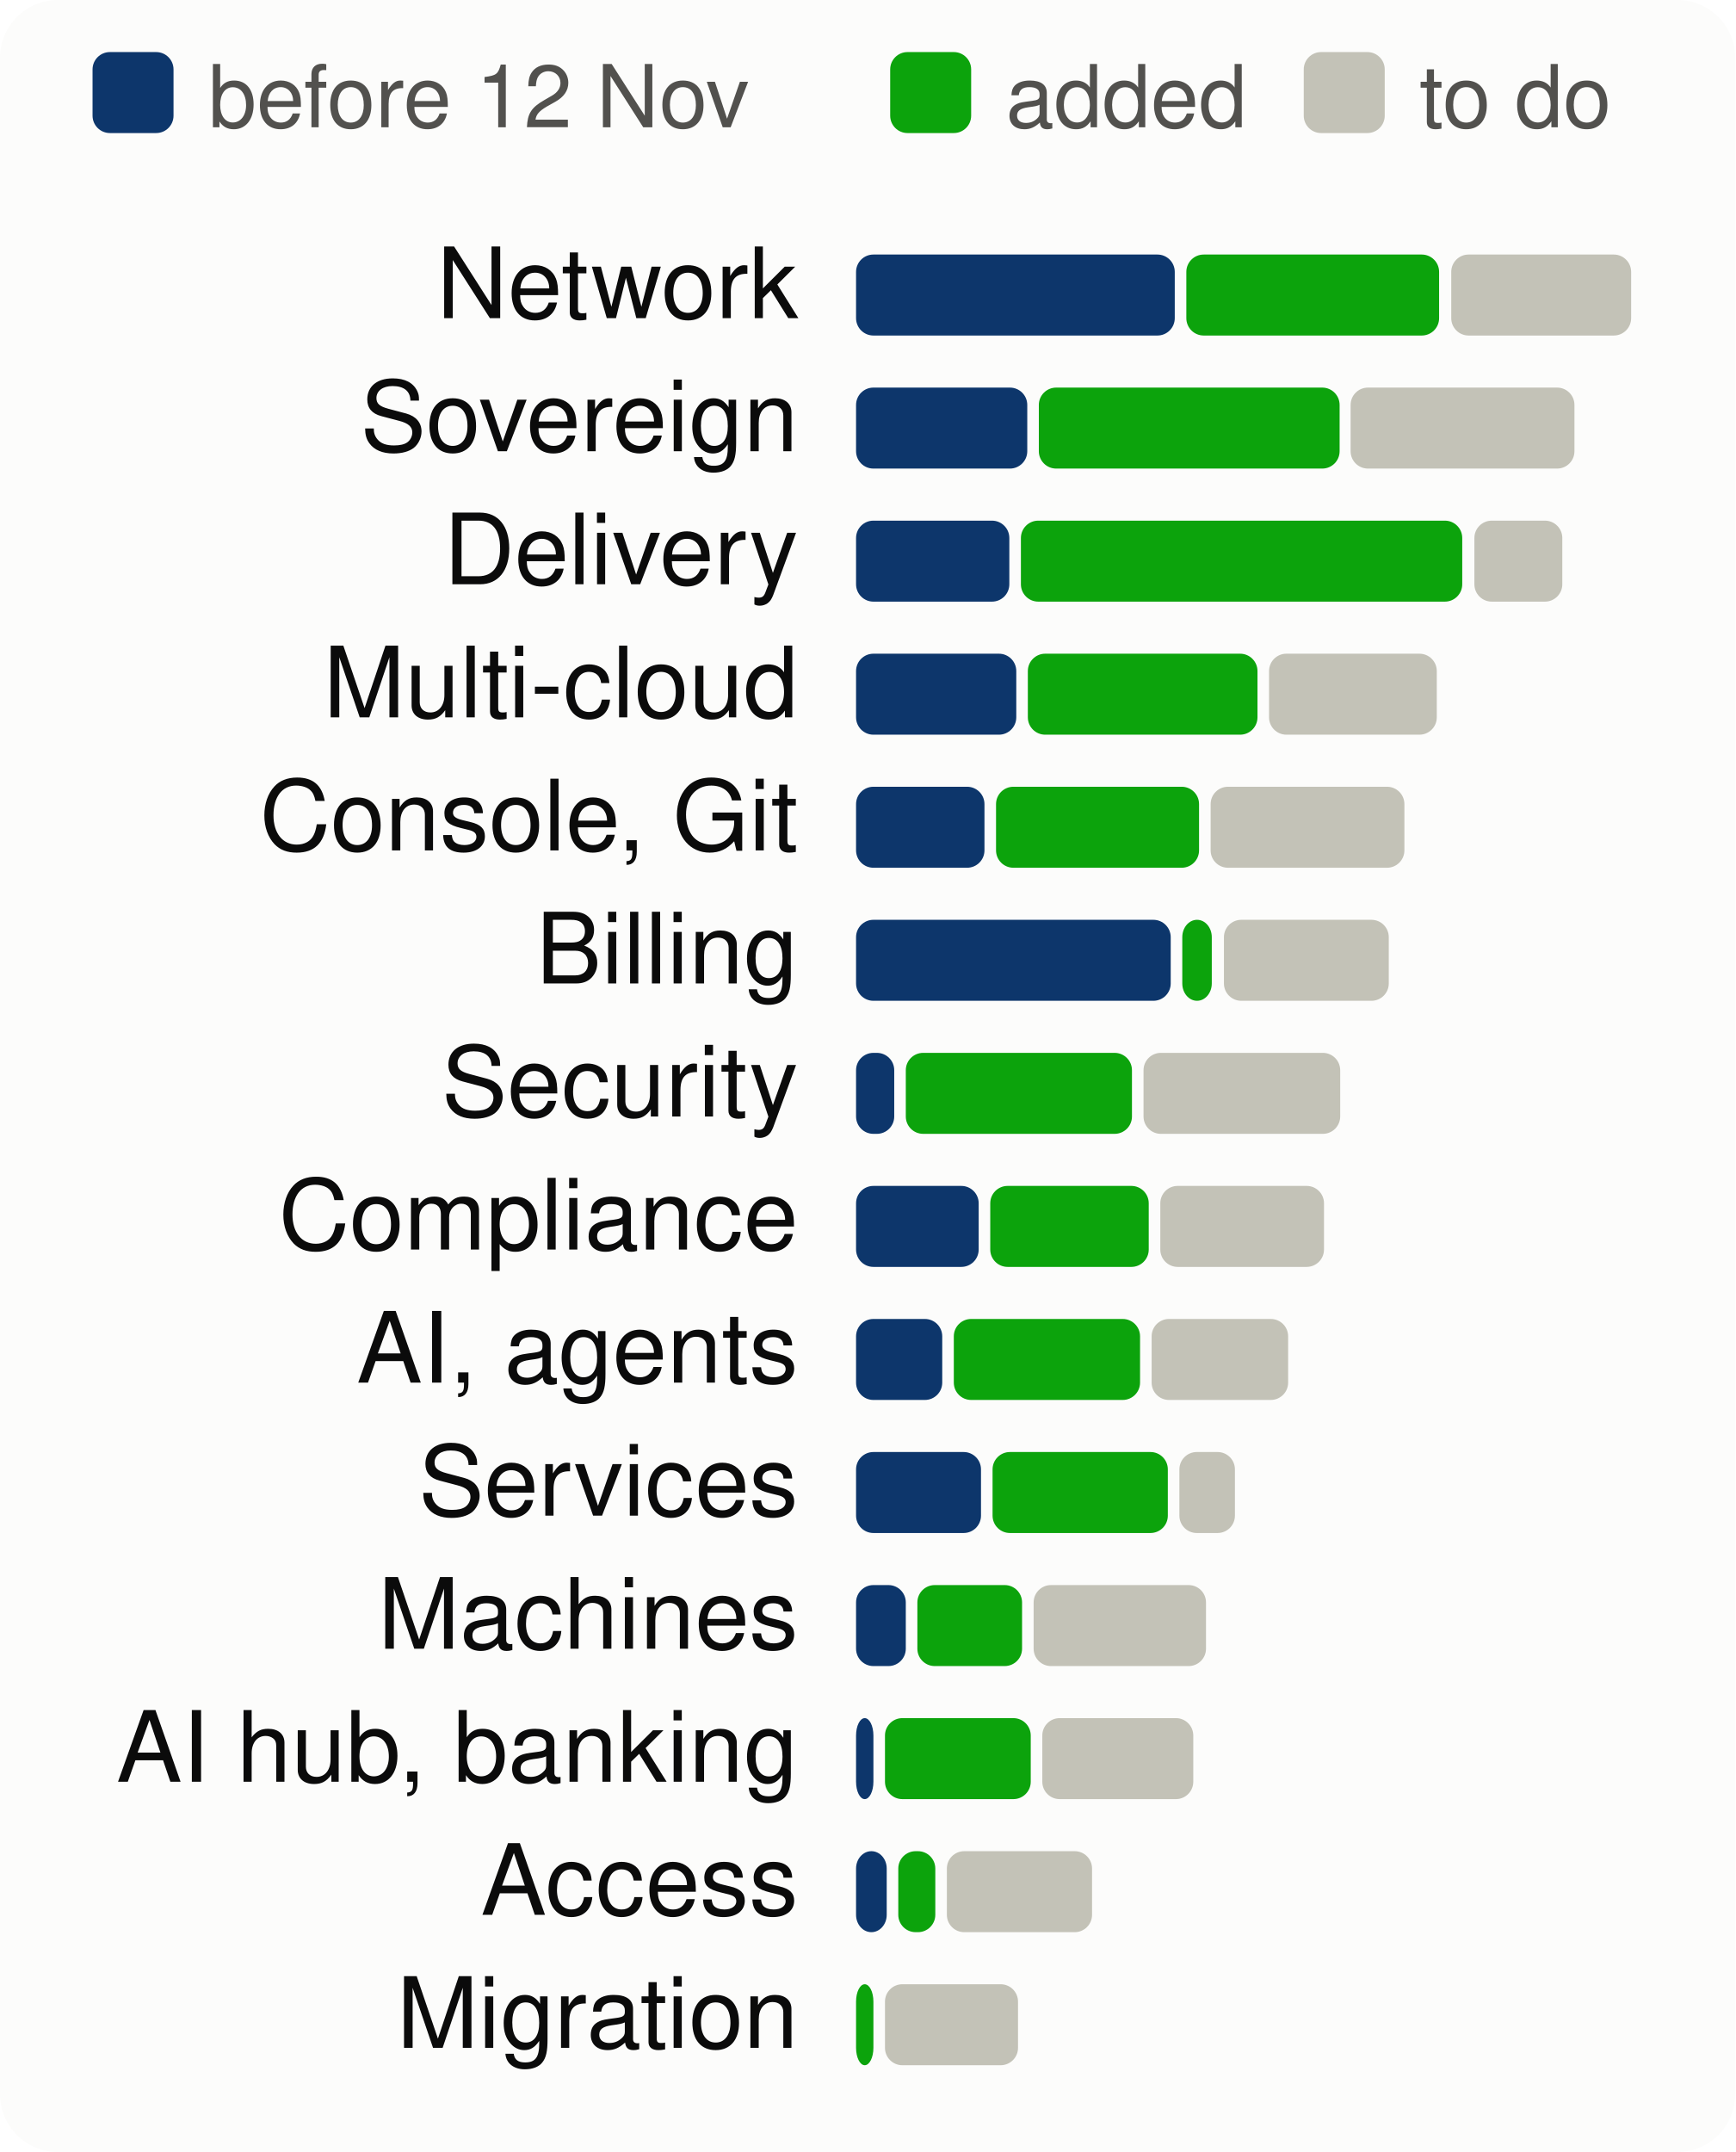
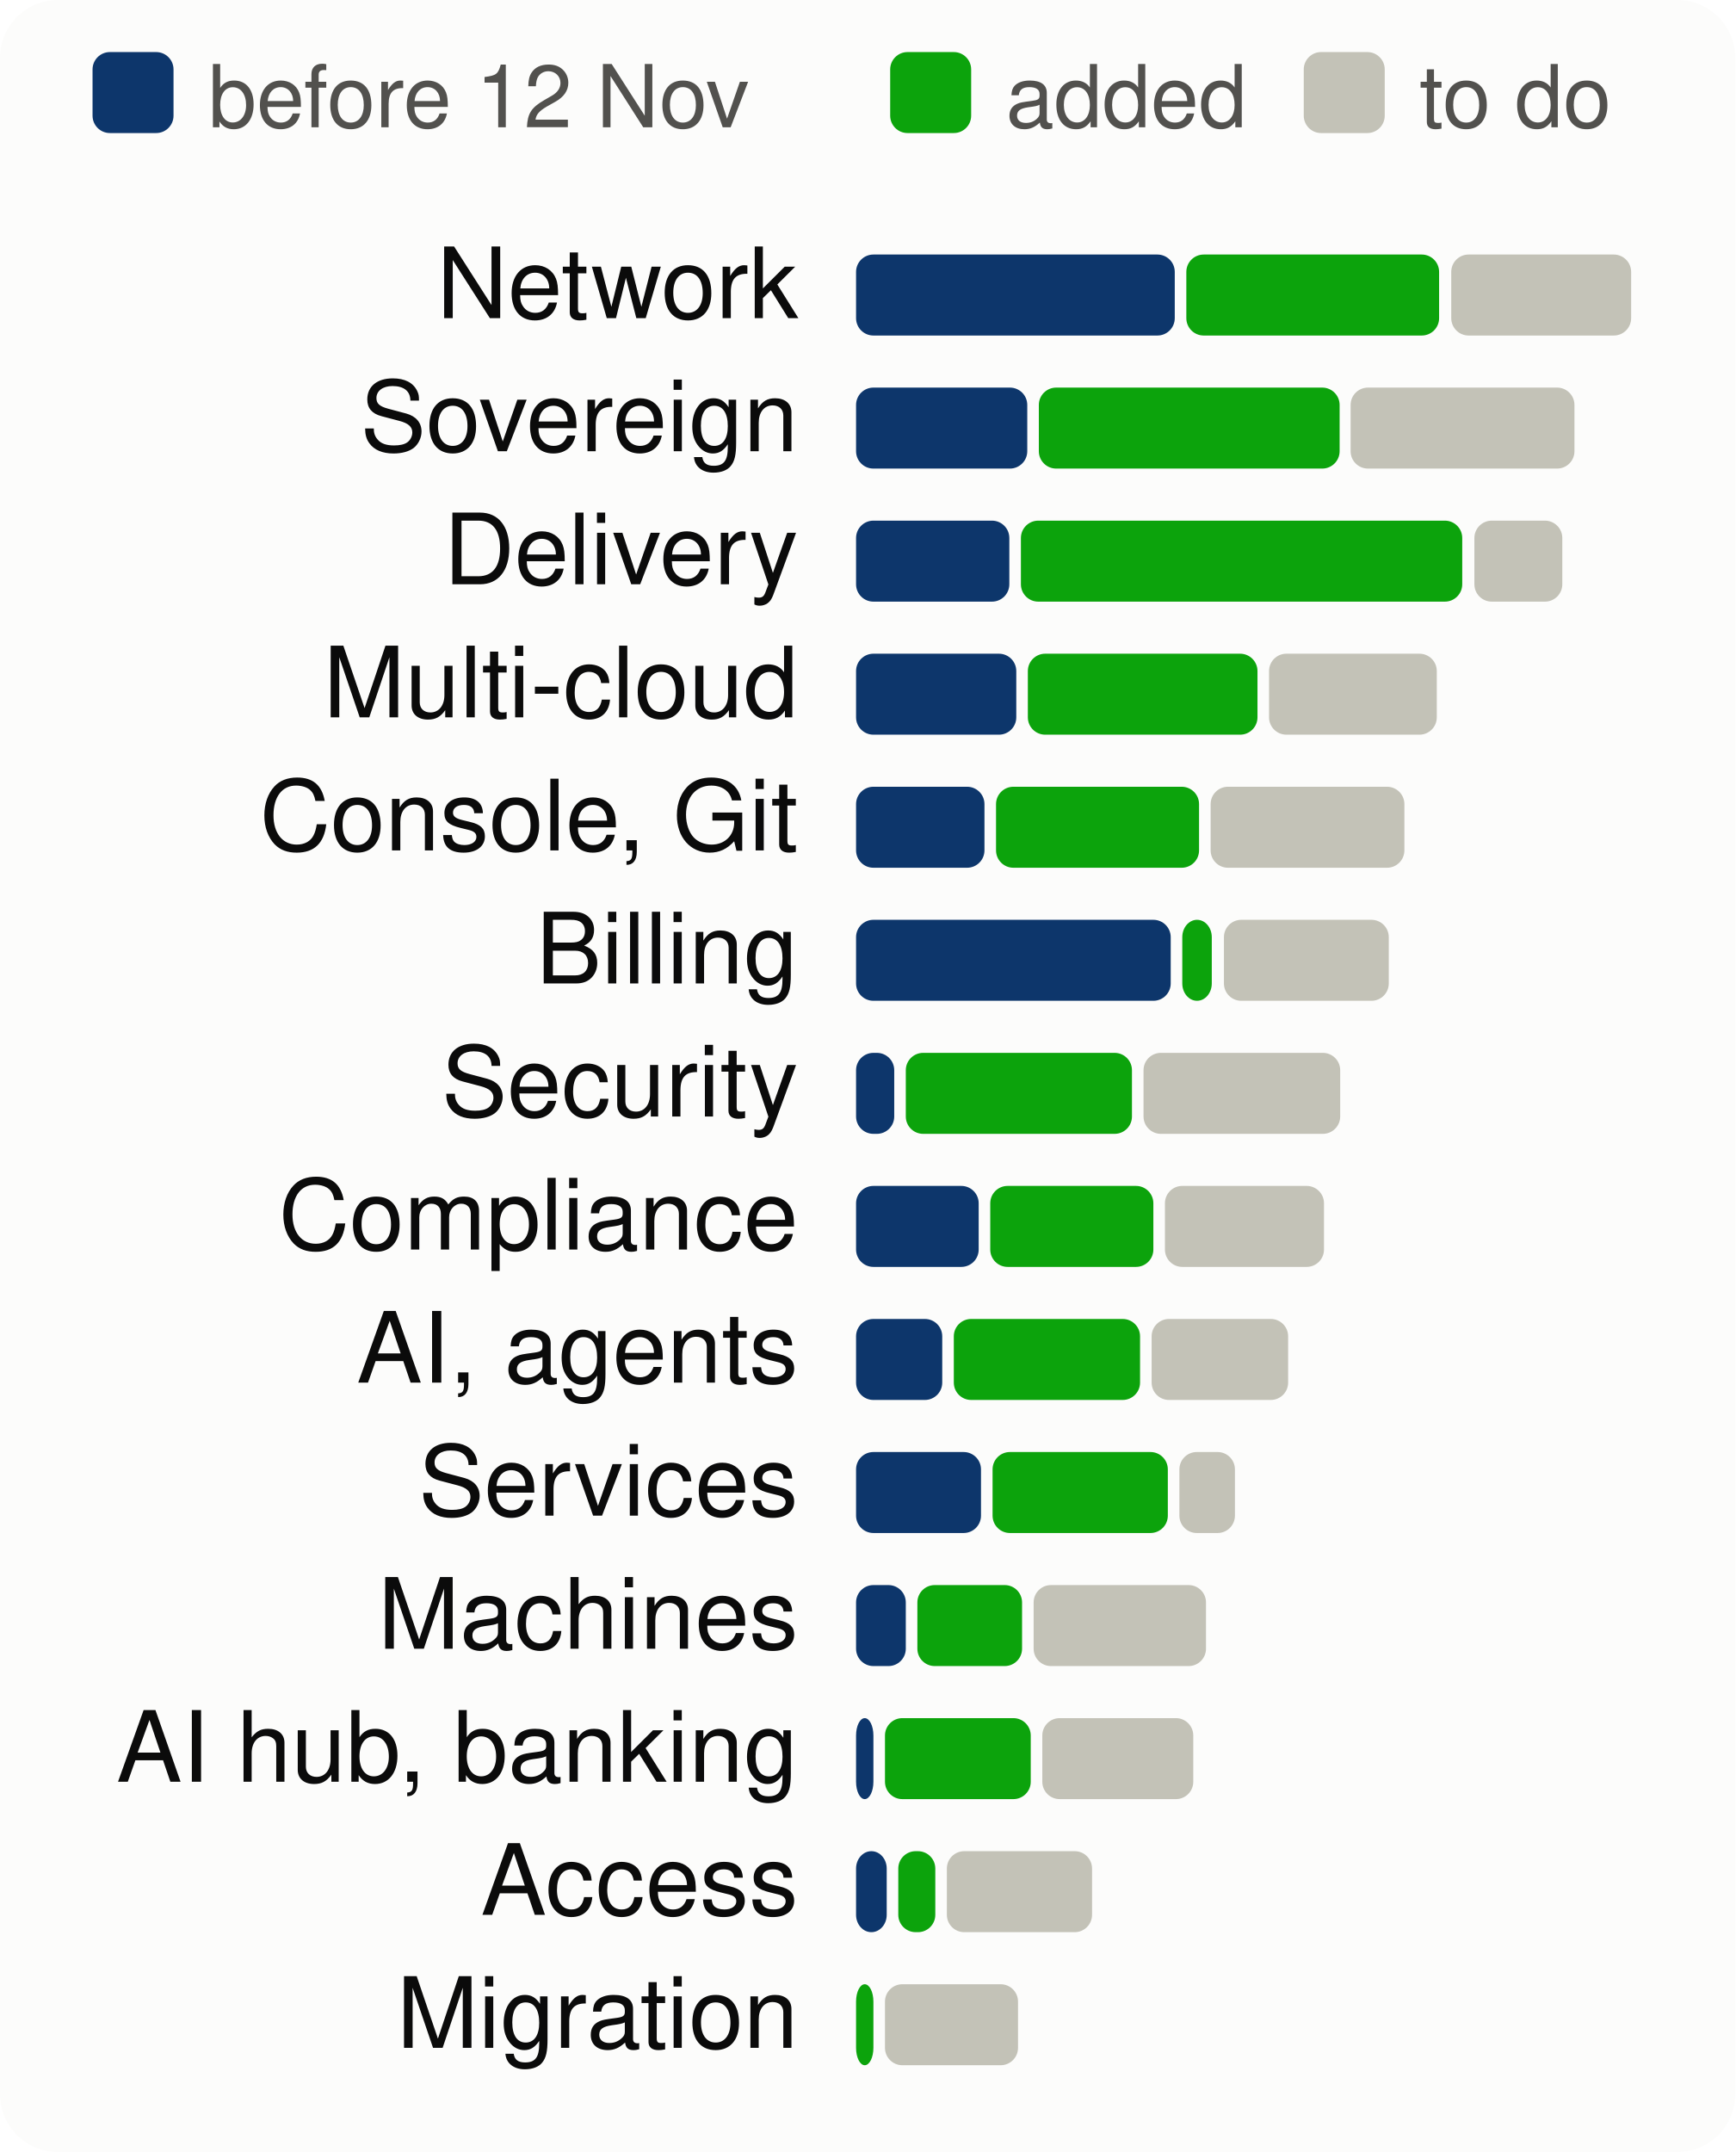
<svg xmlns="http://www.w3.org/2000/svg" viewBox="0 0 300 372" width="300" height="372" font-family="system-ui,-apple-system,Segoe UI,Helvetica,Arial,sans-serif" font-size="18" role="img" aria-label="Progress per product area, to scale">
  <style>.h{paint-order:stroke;stroke:#fcfcfb;stroke-width:3px;stroke-linejoin:round}.rg{stroke:#fcfcfb}@media (prefers-color-scheme: dark){.bg{fill:#1a1a19}.t1{fill:#f0efec}.t2{fill:#c3c2b7}.gr{stroke:#2c2c2a}.ax{stroke:#383835}.ld{stroke:#383835}.br{stroke:#c3c2b7}.m{stroke:#3987e5}.dp{stroke:#d95926}.v{stroke:#199e70}.i2{stroke:#c3c2b7}.i1{stroke:#f0efec}.f1{fill:#3987e5}.f2{fill:#d95926}.f3{fill:#199e70}.f4{fill:#c98500}.ev{fill:#c3c2b7}.inv{fill:#1a1a19}.done{fill:#cde2fb}.todo{fill:#52514e}.tile{fill:#262624}.h,.rg{stroke:#1a1a19}}</style>
  <rect width="300" height="372" rx="10" class="bg" fill="#fcfcfb" />
  <rect x="16" y="9" width="14" height="14" rx="3" class="done" fill="#0d366b" />
  <text x="36" y="22" class="t2" fill="#52514e" font-size="15">before 12 Nov</text>
  <rect x="153.9" y="9" width="14" height="14" rx="3" class="gain" fill="#0ca30c" />
  <text x="173.9" y="22" class="t2" fill="#52514e" font-size="15">added</text>
  <rect x="225.4" y="9" width="14" height="14" rx="3" class="todo" fill="#c3c2b7" />
  <text x="245.4" y="22" class="t2" fill="#52514e" font-size="15">to do</text>
  <text x="138" y="55" text-anchor="end" class="t1" fill="#0b0b0b" font-size="17">Network</text>
  <rect x="148.0" y="44" width="55.1" height="14" rx="3" class="done" fill="#0d366b" />
  <rect x="205.1" y="44" width="43.7" height="14" rx="3" class="gain" fill="#0ca30c" />
  <rect x="250.9" y="44" width="31.1" height="14" rx="3" class="todo" fill="#c3c2b7" />
  <text x="138" y="78" text-anchor="end" class="t1" fill="#0b0b0b" font-size="17">Sovereign</text>
  <rect x="148.0" y="67" width="29.6" height="14" rx="3" class="done" fill="#0d366b" />
  <rect x="179.6" y="67" width="52.0" height="14" rx="3" class="gain" fill="#0ca30c" />
  <rect x="233.5" y="67" width="38.7" height="14" rx="3" class="todo" fill="#c3c2b7" />
  <text x="138" y="101" text-anchor="end" class="t1" fill="#0b0b0b" font-size="17">Delivery</text>
  <rect x="148.0" y="90" width="26.5" height="14" rx="3" class="done" fill="#0d366b" />
  <rect x="176.5" y="90" width="76.3" height="14" rx="3" class="gain" fill="#0ca30c" />
  <rect x="254.9" y="90" width="15.2" height="14" rx="3" class="todo" fill="#c3c2b7" />
  <text x="138" y="124" text-anchor="end" class="t1" fill="#0b0b0b" font-size="17">Multi-cloud</text>
  <rect x="148.0" y="113" width="27.7" height="14" rx="3" class="done" fill="#0d366b" />
  <rect x="177.7" y="113" width="39.7" height="14" rx="3" class="gain" fill="#0ca30c" />
  <rect x="219.4" y="113" width="29.0" height="14" rx="3" class="todo" fill="#c3c2b7" />
  <text x="138" y="147" text-anchor="end" class="t1" fill="#0b0b0b" font-size="17">Console, Git</text>
  <rect x="148.0" y="136" width="22.2" height="14" rx="3" class="done" fill="#0d366b" />
  <rect x="172.2" y="136" width="35.1" height="14" rx="3" class="gain" fill="#0ca30c" />
  <rect x="209.3" y="136" width="33.5" height="14" rx="3" class="todo" fill="#c3c2b7" />
  <text x="138" y="170" text-anchor="end" class="t1" fill="#0b0b0b" font-size="17">Billing</text>
  <rect x="148.0" y="159" width="54.4" height="14" rx="3" class="done" fill="#0d366b" />
  <rect x="204.4" y="159" width="5.1" height="14" rx="3" class="gain" fill="#0ca30c" />
  <rect x="211.6" y="159" width="28.5" height="14" rx="3" class="todo" fill="#c3c2b7" />
  <text x="138" y="193" text-anchor="end" class="t1" fill="#0b0b0b" font-size="17">Security</text>
  <rect x="148.0" y="182" width="6.6" height="14" rx="3" class="done" fill="#0d366b" />
  <rect x="156.6" y="182" width="39.1" height="14" rx="3" class="gain" fill="#0ca30c" />
  <rect x="197.7" y="182" width="34.0" height="14" rx="3" class="todo" fill="#c3c2b7" />
  <text x="138" y="216" text-anchor="end" class="t1" fill="#0b0b0b" font-size="17">Compliance</text>
  <rect x="148.0" y="205" width="21.2" height="14" rx="3" class="done" fill="#0d366b" />
-   <rect x="171.2" y="205" width="27.4" height="14" rx="3" class="gain" fill="#0ca30c" />
-   <rect x="200.6" y="205" width="28.3" height="14" rx="3" class="todo" fill="#c3c2b7" />
+   <rect x="171.2" y="205" width="28.2" height="14" rx="3" class="gain" fill="#0ca30c" />
+   <rect x="201.4" y="205" width="27.5" height="14" rx="3" class="todo" fill="#c3c2b7" />
  <text x="138" y="239" text-anchor="end" class="t1" fill="#0b0b0b" font-size="17">AI, agents</text>
  <rect x="148.0" y="228" width="14.9" height="14" rx="3" class="done" fill="#0d366b" />
  <rect x="164.9" y="228" width="32.2" height="14" rx="3" class="gain" fill="#0ca30c" />
  <rect x="199.1" y="228" width="23.6" height="14" rx="3" class="todo" fill="#c3c2b7" />
  <text x="138" y="262" text-anchor="end" class="t1" fill="#0b0b0b" font-size="17">Services</text>
  <rect x="148.0" y="251" width="21.6" height="14" rx="3" class="done" fill="#0d366b" />
  <rect x="171.6" y="251" width="30.3" height="14" rx="3" class="gain" fill="#0ca30c" />
  <rect x="203.9" y="251" width="9.6" height="14" rx="3" class="todo" fill="#c3c2b7" />
  <text x="138" y="285" text-anchor="end" class="t1" fill="#0b0b0b" font-size="17">Machines</text>
  <rect x="148.0" y="274" width="8.6" height="14" rx="3" class="done" fill="#0d366b" />
  <rect x="158.6" y="274" width="18.1" height="14" rx="3" class="gain" fill="#0ca30c" />
  <rect x="178.7" y="274" width="29.8" height="14" rx="3" class="todo" fill="#c3c2b7" />
  <text x="138" y="308" text-anchor="end" class="t1" fill="#0b0b0b" font-size="17">AI hub, banking</text>
  <rect x="148.0" y="297" width="3.0" height="14" rx="3" class="done" fill="#0d366b" />
  <rect x="153.0" y="297" width="25.2" height="14" rx="3" class="gain" fill="#0ca30c" />
  <rect x="180.2" y="297" width="26.1" height="14" rx="3" class="todo" fill="#c3c2b7" />
  <text x="138" y="331" text-anchor="end" class="t1" fill="#0b0b0b" font-size="17">Access</text>
  <rect x="148.0" y="320" width="5.3" height="14" rx="3" class="done" fill="#0d366b" />
  <rect x="155.3" y="320" width="6.4" height="14" rx="3" class="gain" fill="#0ca30c" />
  <rect x="163.7" y="320" width="25.1" height="14" rx="3" class="todo" fill="#c3c2b7" />
  <text x="138" y="354" text-anchor="end" class="t1" fill="#0b0b0b" font-size="17">Migration</text>
  <rect x="148.0" y="343" width="3.0" height="14" rx="3" class="gain" fill="#0ca30c" />
  <rect x="153.0" y="343" width="23.0" height="14" rx="3" class="todo" fill="#c3c2b7" />
</svg>
